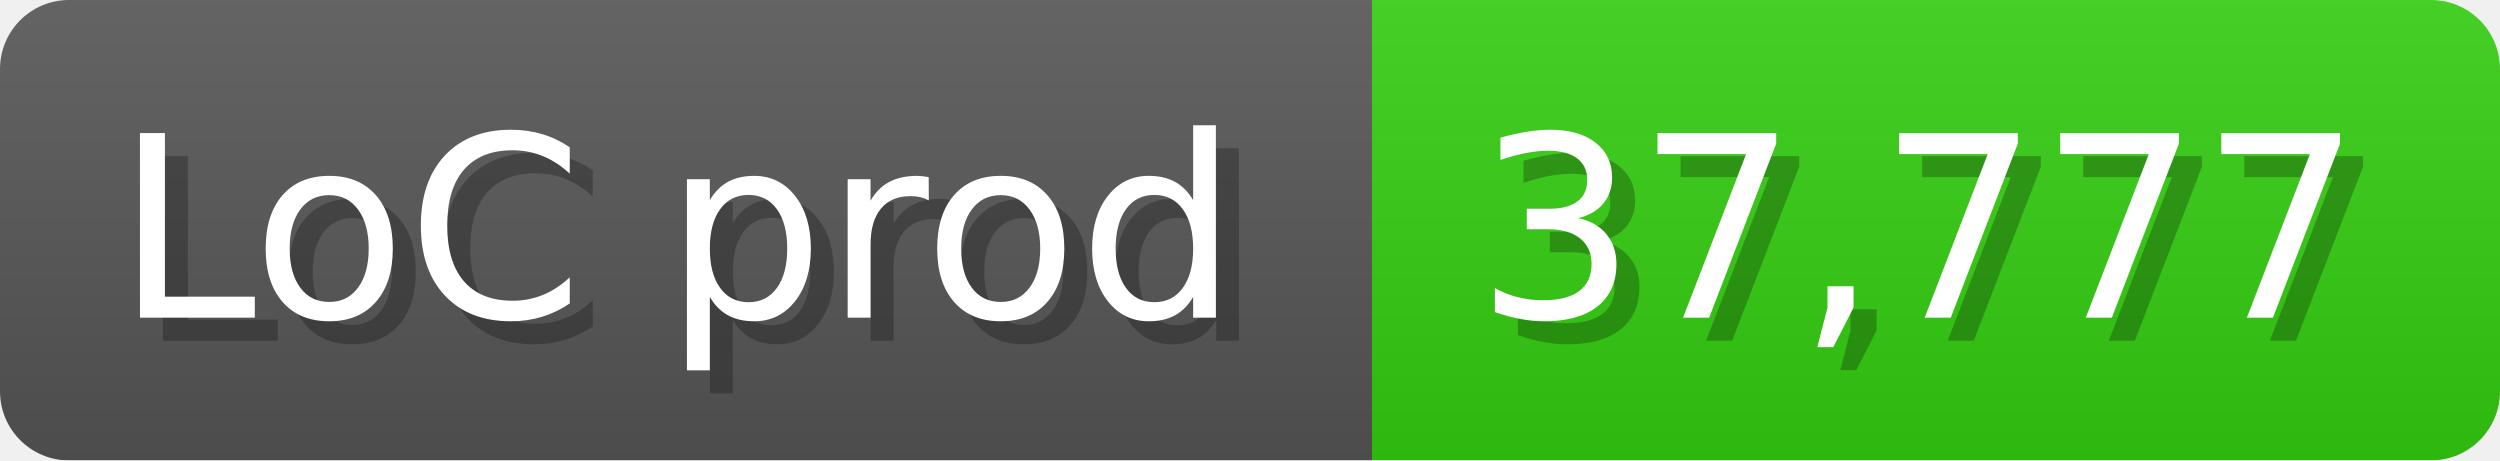
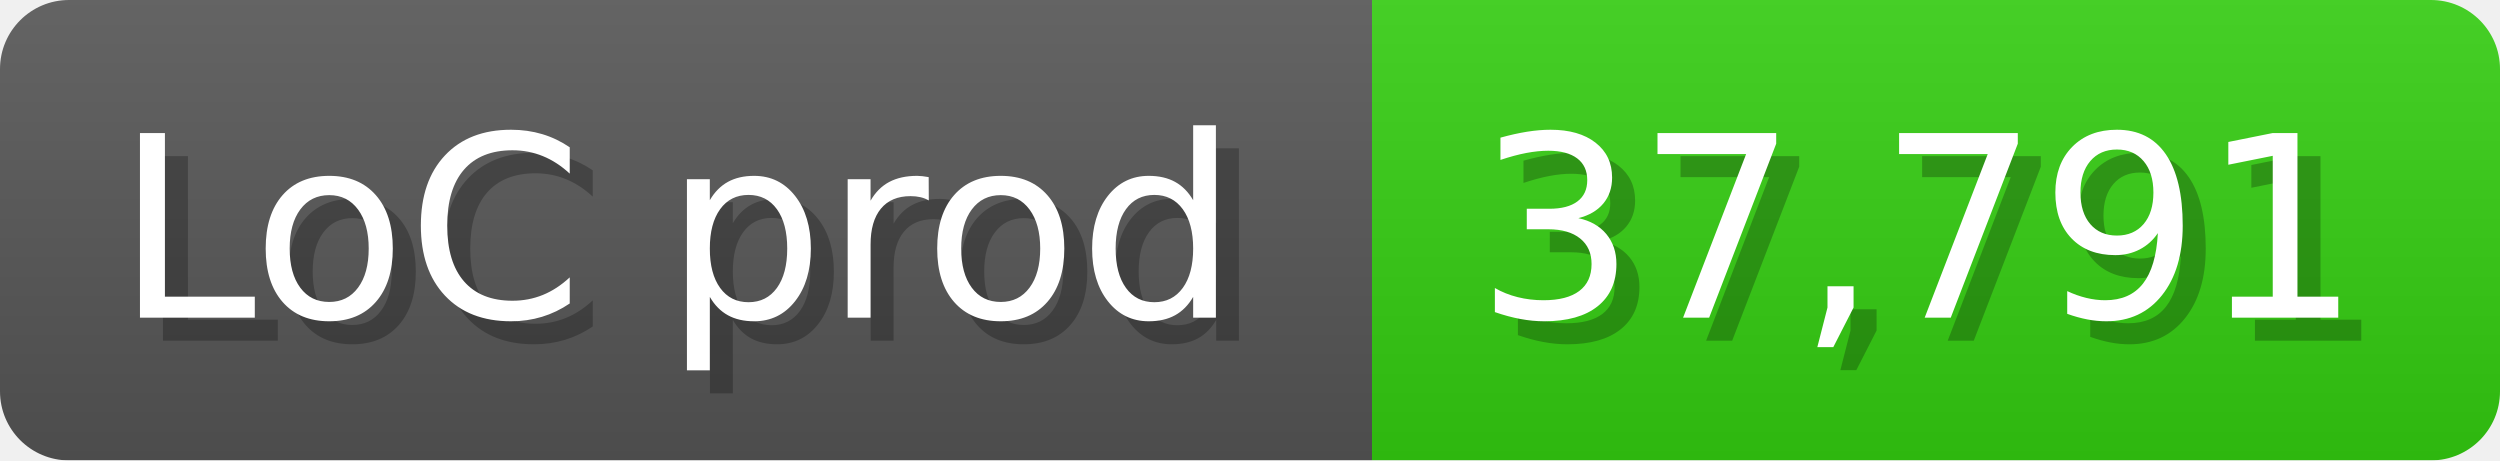
<svg xmlns="http://www.w3.org/2000/svg" width="108.6" height="20" viewBox="0 0 1086 200">
  <linearGradient id="a" x2="0" y2="100%">
    <stop offset="0" stop-opacity=".1" stop-color="#EEE" />
    <stop offset="1" stop-opacity=".1" />
  </linearGradient>
  <mask id="m">
    <rect width="1086" height="200" rx="30" fill="#FFF" />
  </mask>
  <g mask="url(#m)">
    <rect width="596" height="200" fill="#555" />
    <rect width="490" height="200" fill="#3C1" x="596" />
    <rect width="1086" height="200" fill="url(#a)" />
  </g>
  <g fill="#fff" text-anchor="start" font-family="Verdana,DejaVu Sans,sans-serif" font-size="110">
    <text x="60" y="148" textLength="496" fill="#000" opacity="0.25">LoC prod</text>
    <text x="50" y="138" textLength="496">LoC prod</text>
-     <text x="651" y="148" textLength="390" fill="#000" opacity="0.25">37,777</text>
-     <text x="641" y="138" textLength="390">37,777</text>
+     <text x="651" y="148" textLength="390" fill="#000" opacity="0.25">37,791</text>
+     <text x="641" y="138" textLength="390">37,791</text>
  </g>
</svg>
